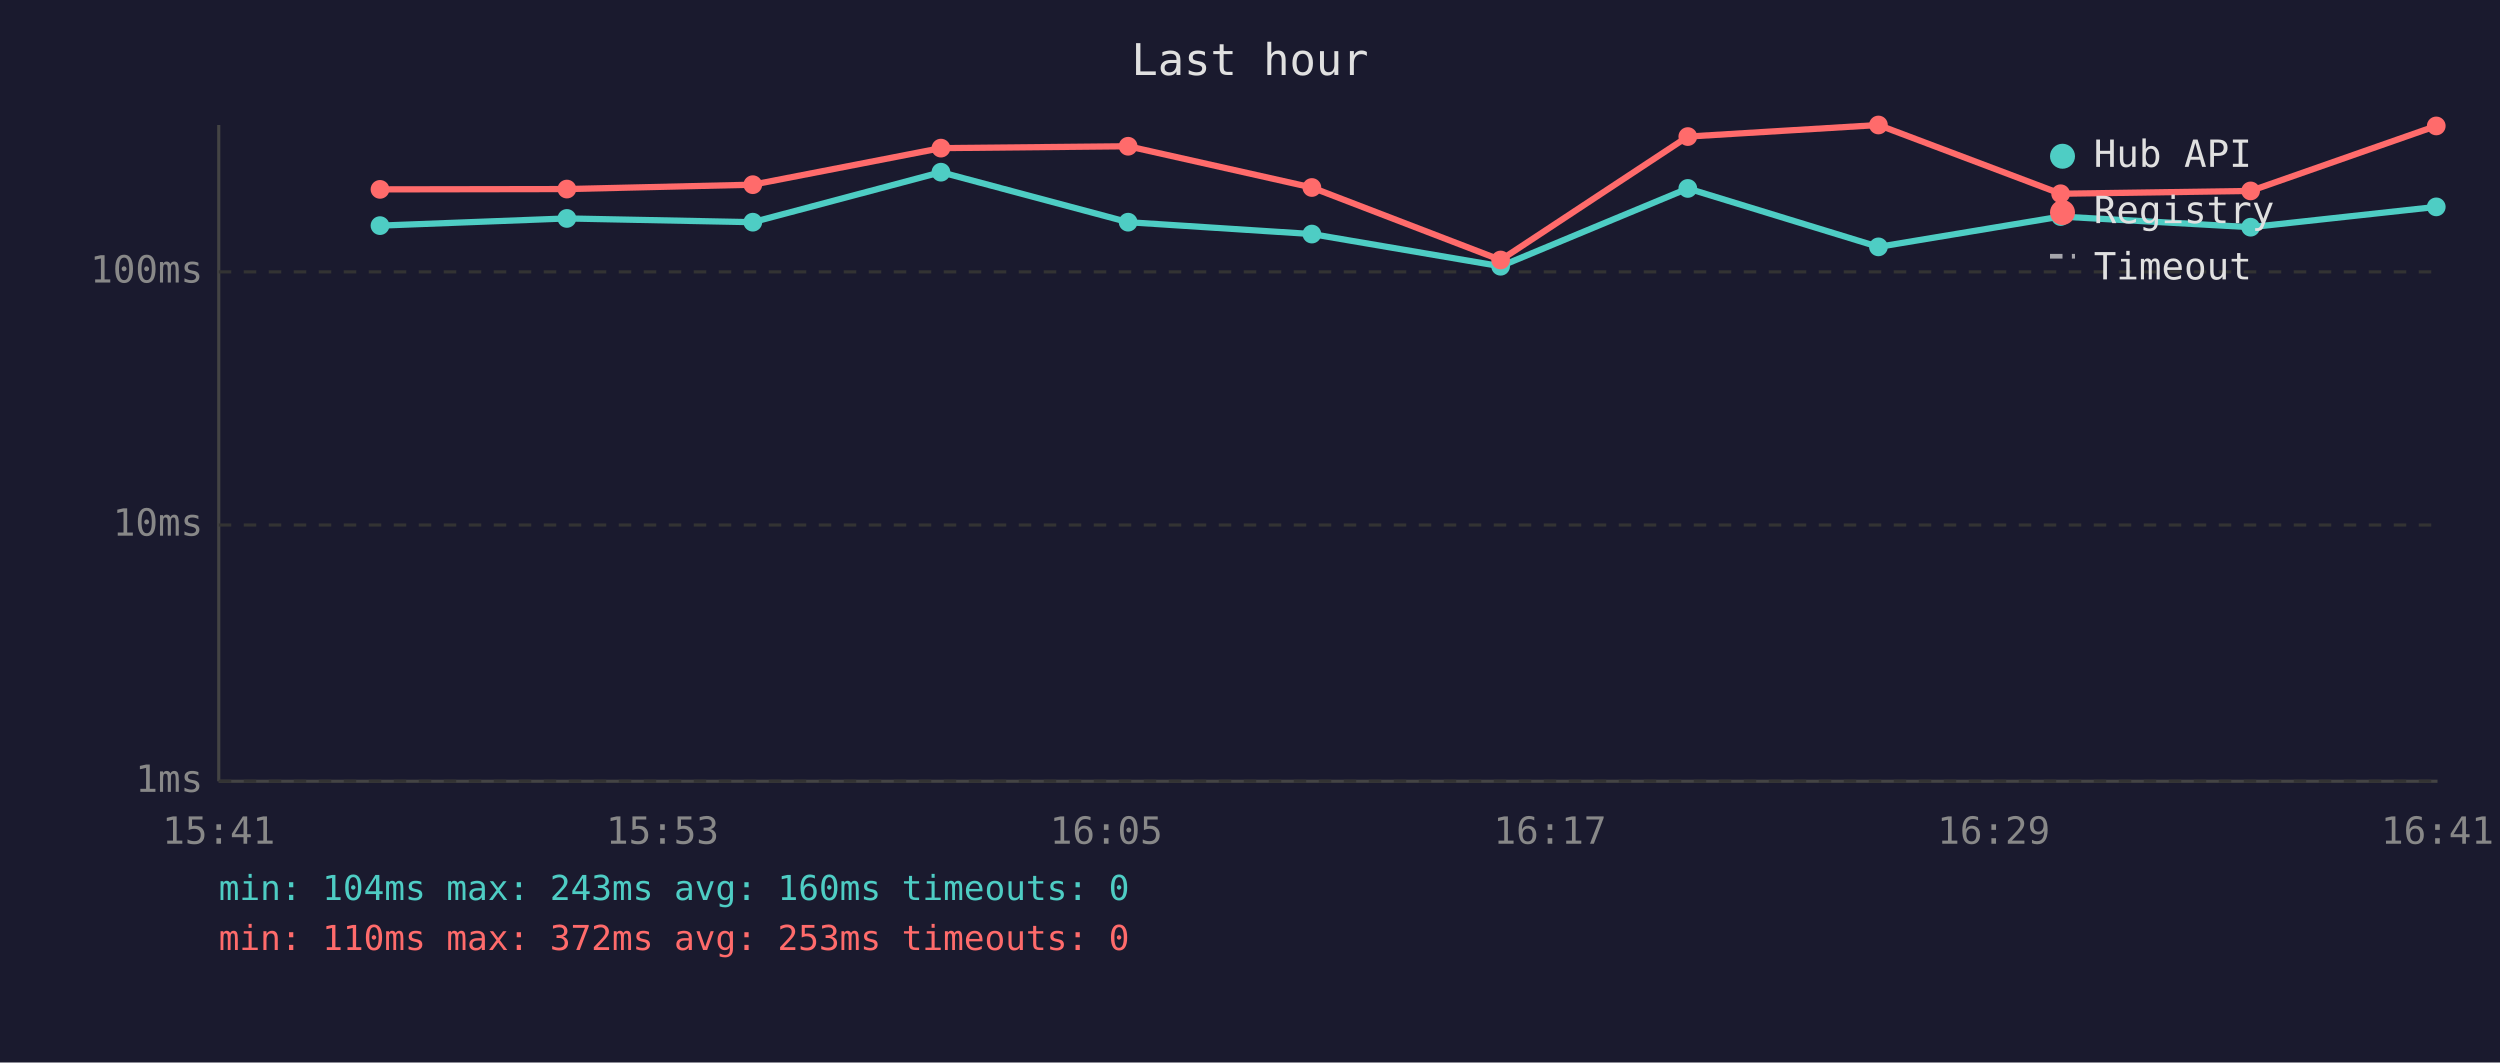
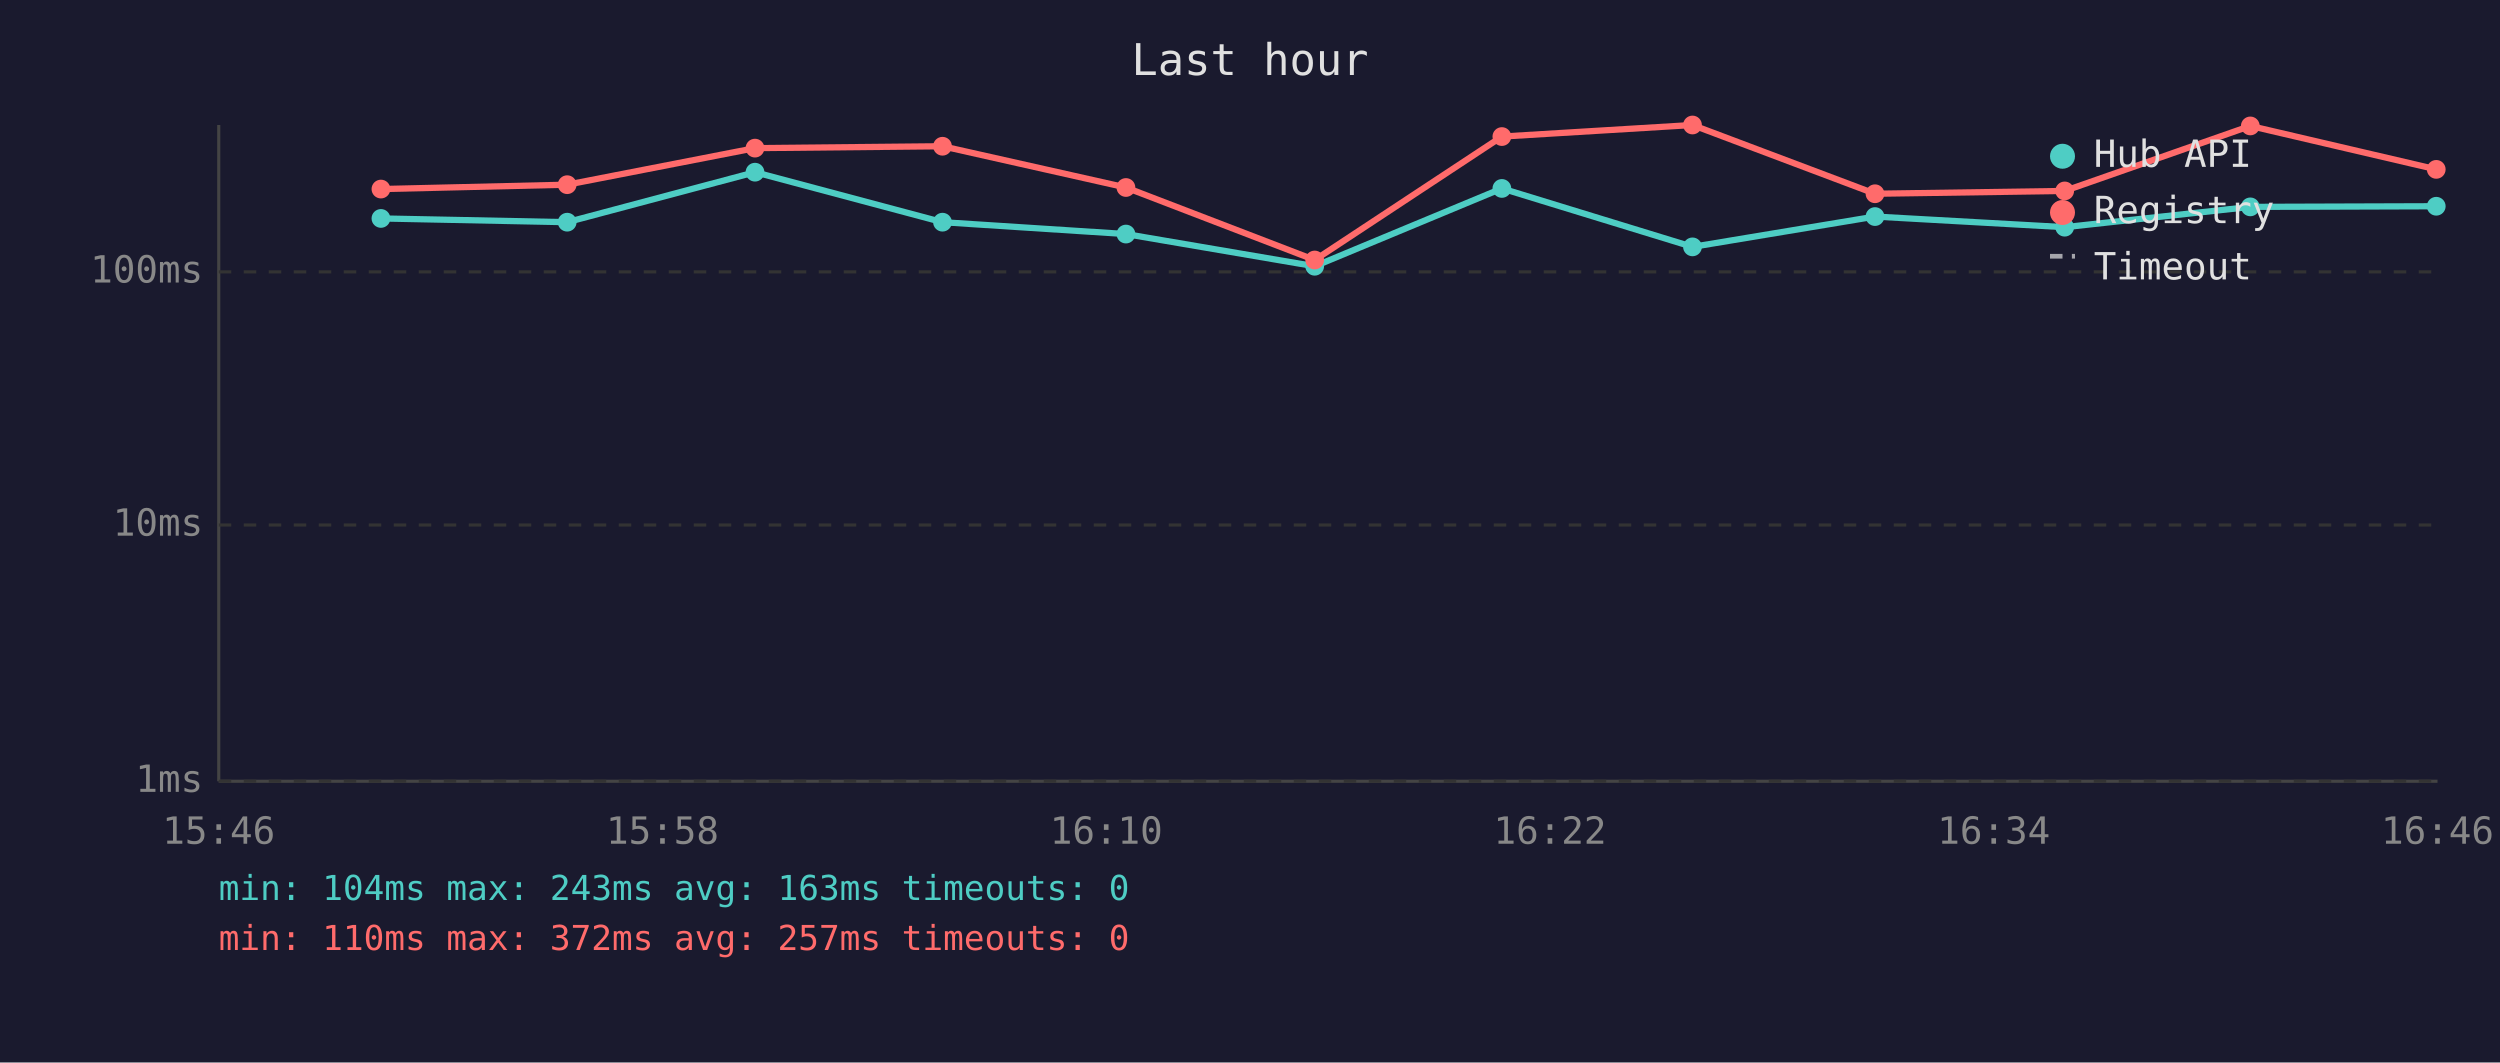
<svg xmlns="http://www.w3.org/2000/svg" viewBox="0 0 800 340" font-family="monospace" font-size="12">
  <rect width="800" height="340" fill="#1a1a2e" />
  <text x="400" y="24" fill="#e0e0e0" font-size="14" text-anchor="middle">Last hour</text>
  <line x1="70" y1="40" x2="70" y2="250" stroke="#444" stroke-width="1" />
  <line x1="70" y1="250" x2="780" y2="250" stroke="#444" stroke-width="1" />
  <line x1="70" y1="250" x2="780" y2="250" stroke="#333" stroke-width="1" stroke-dasharray="4" />
  <text x="65" y="250" fill="#888" text-anchor="end" dominant-baseline="middle">1ms</text>
  <line x1="70" y1="168" x2="780" y2="168" stroke="#333" stroke-width="1" stroke-dasharray="4" />
  <text x="65" y="168" fill="#888" text-anchor="end" dominant-baseline="middle">10ms</text>
  <line x1="70" y1="87" x2="780" y2="87" stroke="#333" stroke-width="1" stroke-dasharray="4" />
  <text x="65" y="87" fill="#888" text-anchor="end" dominant-baseline="middle">100ms</text>
-   <text x="70" y="270" fill="#888" text-anchor="middle">15:41</text>
-   <text x="212" y="270" fill="#888" text-anchor="middle">15:53</text>
-   <text x="354" y="270" fill="#888" text-anchor="middle">16:05</text>
-   <text x="496" y="270" fill="#888" text-anchor="middle">16:17</text>
-   <text x="638" y="270" fill="#888" text-anchor="middle">16:29</text>
-   <text x="780" y="270" fill="#888" text-anchor="middle">16:41</text>
-   <polyline points="121.6,72.2 181.4,69.9 240.9,71.1 301.1,55.1 361.0,71.1 419.8,74.9 480.2,85.2 540.1,60.3 601.1,79.0 659.4,69.3 720.2,72.7 779.6,66.2" fill="none" stroke="#4ecdc4" stroke-width="2" opacity="1" />
-   <circle cx="121.6" cy="72.2" r="3" fill="#4ecdc4" />
-   <circle cx="181.4" cy="69.9" r="3" fill="#4ecdc4" />
-   <circle cx="240.9" cy="71.1" r="3" fill="#4ecdc4" />
-   <circle cx="301.1" cy="55.1" r="3" fill="#4ecdc4" />
-   <circle cx="361.0" cy="71.1" r="3" fill="#4ecdc4" />
-   <circle cx="419.8" cy="74.9" r="3" fill="#4ecdc4" />
-   <circle cx="480.2" cy="85.2" r="3" fill="#4ecdc4" />
-   <circle cx="540.1" cy="60.3" r="3" fill="#4ecdc4" />
-   <circle cx="601.1" cy="79.0" r="3" fill="#4ecdc4" />
-   <circle cx="659.4" cy="69.3" r="3" fill="#4ecdc4" />
-   <circle cx="720.2" cy="72.7" r="3" fill="#4ecdc4" />
-   <circle cx="779.6" cy="66.2" r="3" fill="#4ecdc4" />
-   <polyline points="121.6,60.6 181.4,60.5 240.9,59.1 301.1,47.4 361.0,46.8 419.8,60.0 480.2,83.2 540.1,43.7 601.1,40.0 659.4,62.0 720.2,61.1 779.6,40.3" fill="none" stroke="#ff6b6b" stroke-width="2" opacity="1" />
-   <circle cx="121.6" cy="60.6" r="3" fill="#ff6b6b" />
-   <circle cx="181.4" cy="60.5" r="3" fill="#ff6b6b" />
-   <circle cx="240.9" cy="59.1" r="3" fill="#ff6b6b" />
-   <circle cx="301.1" cy="47.4" r="3" fill="#ff6b6b" />
-   <circle cx="361.0" cy="46.8" r="3" fill="#ff6b6b" />
-   <circle cx="419.8" cy="60.0" r="3" fill="#ff6b6b" />
-   <circle cx="480.2" cy="83.2" r="3" fill="#ff6b6b" />
-   <circle cx="540.1" cy="43.7" r="3" fill="#ff6b6b" />
-   <circle cx="601.1" cy="40.0" r="3" fill="#ff6b6b" />
-   <circle cx="659.4" cy="62.0" r="3" fill="#ff6b6b" />
-   <circle cx="720.2" cy="61.1" r="3" fill="#ff6b6b" />
-   <circle cx="779.6" cy="40.3" r="3" fill="#ff6b6b" />
+   <text x="70" y="270" fill="#888" text-anchor="middle">15:46</text>
+   <text x="212" y="270" fill="#888" text-anchor="middle">15:58</text>
+   <text x="354" y="270" fill="#888" text-anchor="middle">16:10</text>
+   <text x="496" y="270" fill="#888" text-anchor="middle">16:22</text>
+   <text x="638" y="270" fill="#888" text-anchor="middle">16:34</text>
+   <text x="780" y="270" fill="#888" text-anchor="middle">16:46</text>
+   <polyline points="121.9,69.9 181.5,71.1 241.6,55.1 301.6,71.1 360.3,74.9 420.7,85.2 480.6,60.3 541.6,79.0 600.0,69.3 660.7,72.7 720.1,66.2 779.6,66.0" fill="none" stroke="#4ecdc4" stroke-width="2" opacity="1" />
+   <circle cx="121.9" cy="69.9" r="3" fill="#4ecdc4" />
+   <circle cx="181.5" cy="71.1" r="3" fill="#4ecdc4" />
+   <circle cx="241.6" cy="55.1" r="3" fill="#4ecdc4" />
+   <circle cx="301.6" cy="71.1" r="3" fill="#4ecdc4" />
+   <circle cx="360.3" cy="74.9" r="3" fill="#4ecdc4" />
+   <circle cx="420.7" cy="85.2" r="3" fill="#4ecdc4" />
+   <circle cx="480.6" cy="60.3" r="3" fill="#4ecdc4" />
+   <circle cx="541.6" cy="79.0" r="3" fill="#4ecdc4" />
+   <circle cx="600.0" cy="69.3" r="3" fill="#4ecdc4" />
+   <circle cx="660.7" cy="72.7" r="3" fill="#4ecdc4" />
+   <circle cx="720.1" cy="66.2" r="3" fill="#4ecdc4" />
+   <circle cx="779.6" cy="66.0" r="3" fill="#4ecdc4" />
+   <polyline points="121.9,60.5 181.5,59.1 241.6,47.4 301.6,46.8 360.3,60.0 420.7,83.2 480.6,43.7 541.6,40.0 600.0,62.0 660.7,61.1 720.1,40.3 779.6,54.2" fill="none" stroke="#ff6b6b" stroke-width="2" opacity="1" />
+   <circle cx="121.9" cy="60.5" r="3" fill="#ff6b6b" />
+   <circle cx="181.5" cy="59.1" r="3" fill="#ff6b6b" />
+   <circle cx="241.6" cy="47.4" r="3" fill="#ff6b6b" />
+   <circle cx="301.6" cy="46.8" r="3" fill="#ff6b6b" />
+   <circle cx="360.3" cy="60.0" r="3" fill="#ff6b6b" />
+   <circle cx="420.7" cy="83.2" r="3" fill="#ff6b6b" />
+   <circle cx="480.6" cy="43.7" r="3" fill="#ff6b6b" />
+   <circle cx="541.6" cy="40.0" r="3" fill="#ff6b6b" />
+   <circle cx="600.0" cy="62.0" r="3" fill="#ff6b6b" />
+   <circle cx="660.7" cy="61.1" r="3" fill="#ff6b6b" />
+   <circle cx="720.1" cy="40.3" r="3" fill="#ff6b6b" />
+   <circle cx="779.6" cy="54.2" r="3" fill="#ff6b6b" />
  <circle cx="660" cy="50" r="4" fill="#4ecdc4" />
  <text x="670" y="50" fill="#e0e0e0" dominant-baseline="middle">Hub API</text>
  <circle cx="660" cy="68" r="4" fill="#ff6b6b" />
  <text x="670" y="68" fill="#e0e0e0" dominant-baseline="middle">Registry</text>
  <line x1="656" y1="82" x2="664" y2="82" stroke="#e0e0e0" stroke-width="1.5" stroke-dasharray="4,3" opacity="0.7" />
  <text x="670" y="86" fill="#e0e0e0" dominant-baseline="middle">Timeout</text>
-   <text x="70" y="288" fill="#4ecdc4" font-size="11">min: 104ms  max: 243ms  avg: 160ms  timeouts: 0</text>
-   <text x="70" y="304" fill="#ff6b6b" font-size="11">min: 110ms  max: 372ms  avg: 253ms  timeouts: 0</text>
+   <text x="70" y="288" fill="#4ecdc4" font-size="11">min: 104ms  max: 243ms  avg: 163ms  timeouts: 0</text>
+   <text x="70" y="304" fill="#ff6b6b" font-size="11">min: 110ms  max: 372ms  avg: 257ms  timeouts: 0</text>
</svg>
